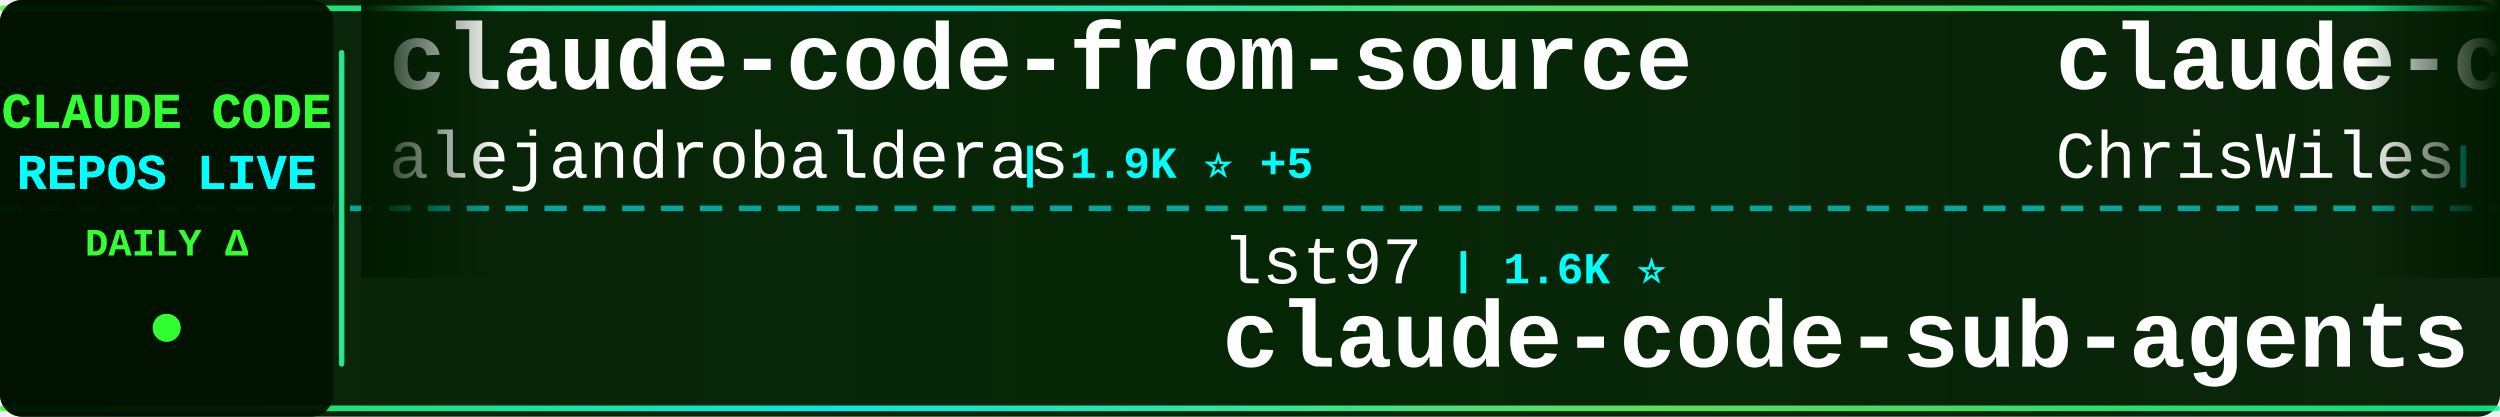
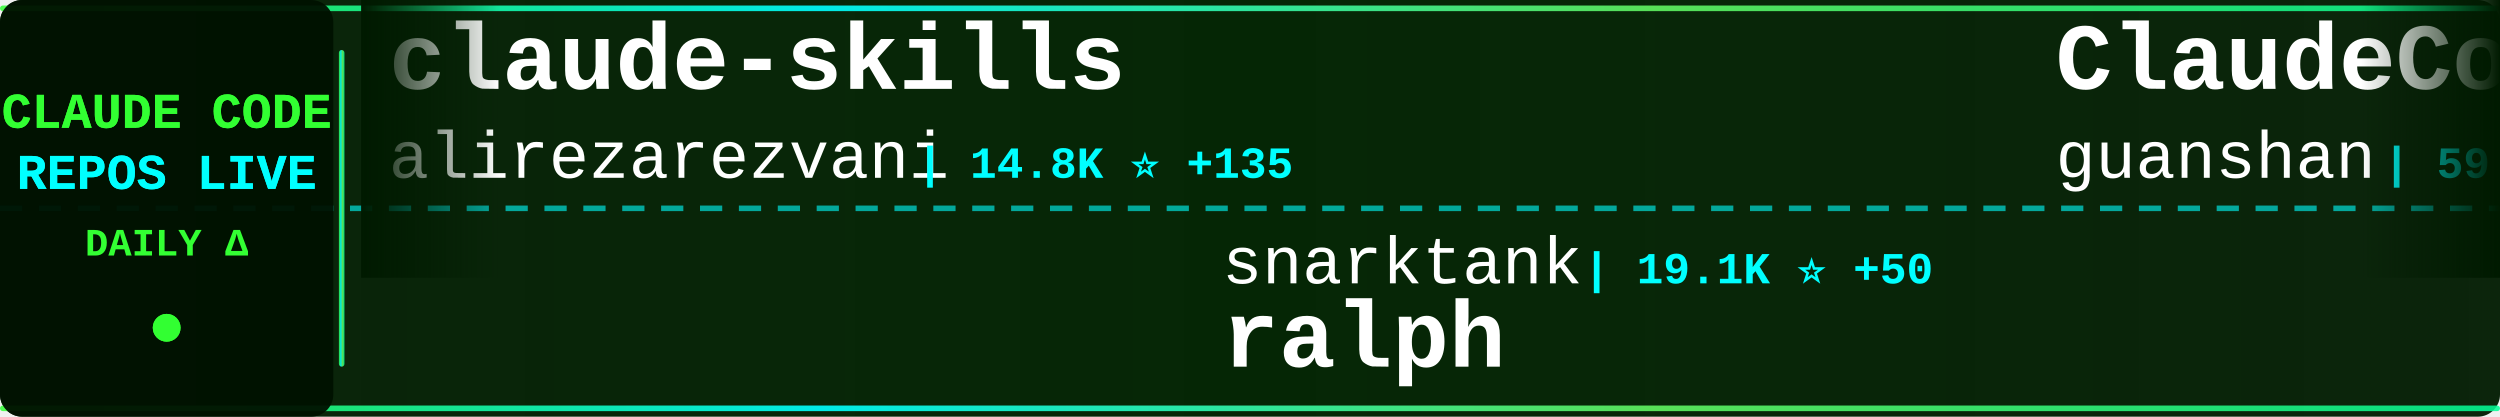
<svg xmlns="http://www.w3.org/2000/svg" width="900" height="150">
  <defs>
    <linearGradient id="tickerBg" x1="0%" y1="0%" x2="100%" y2="0%">
      <stop offset="0%" style="stop-color:#001a00;stop-opacity:0.95" />
      <stop offset="50%" style="stop-color:#002200;stop-opacity:0.98" />
      <stop offset="100%" style="stop-color:#001a00;stop-opacity:0.95" />
    </linearGradient>
    <linearGradient id="borderGrad" x1="0%" y1="0%" x2="100%" y2="0%">
      <stop offset="0%" style="stop-color:#33ff33;stop-opacity:0.85">
        <animate attributeName="stop-opacity" values="0.85;1;0.85" dur="2s" repeatCount="indefinite" />
      </stop>
      <stop offset="33%" style="stop-color:#00ffff;stop-opacity:0.9">
        <animate attributeName="stop-opacity" values="0.9;1;0.9" dur="2.2s" repeatCount="indefinite" />
      </stop>
      <stop offset="66%" style="stop-color:#66ff66;stop-opacity:0.85">
        <animate attributeName="stop-opacity" values="0.85;1;0.85" dur="1.8s" repeatCount="indefinite" />
      </stop>
      <stop offset="100%" style="stop-color:#00ff99;stop-opacity:0.85">
        <animate attributeName="stop-opacity" values="0.85;1;0.85" dur="2s" repeatCount="indefinite" />
      </stop>
    </linearGradient>
    <filter id="textGlow">
      <feGaussianBlur stdDeviation="0.1" result="coloredBlur" />
      <feMerge>
        <feMergeNode in="coloredBlur" />
        <feMergeNode in="SourceGraphic" />
      </feMerge>
    </filter>
    <filter id="metricGlow">
      <feGaussianBlur stdDeviation="0.2" result="coloredBlur" />
      <feMerge>
        <feMergeNode in="coloredBlur" />
        <feMergeNode in="SourceGraphic" />
      </feMerge>
    </filter>
    <linearGradient id="leftFade" x1="0%" y1="0%" x2="100%" y2="0%">
      <stop offset="0%" style="stop-color:#001a00;stop-opacity:1" />
      <stop offset="100%" style="stop-color:#001a00;stop-opacity:0" />
    </linearGradient>
    <linearGradient id="rightFade" x1="0%" y1="0%" x2="100%" y2="0%">
      <stop offset="0%" style="stop-color:#001a00;stop-opacity:0" />
      <stop offset="100%" style="stop-color:#001a00;stop-opacity:1" />
    </linearGradient>
  </defs>
  <rect width="900" height="150" fill="url(#tickerBg)" rx="8" />
  <rect x="0" y="2" width="900" height="2" fill="url(#borderGrad)" rx="1" />
  <rect x="0" y="146" width="900" height="2" fill="url(#borderGrad)" rx="1" />
  <line x1="0" y1="75" x2="900" y2="75" stroke="#00ffff" stroke-width="2" stroke-dasharray="8 6" opacity="0.6" />
  <rect x="0" y="0" width="120" height="150" fill="#001100" opacity="0.95" rx="8" />
  <text x="60" y="46" font-family="'Courier New', monospace" font-size="18" font-weight="bold" fill="#33ff33" text-anchor="middle" filter="url(#textGlow)">
    CLAUDE CODE
  </text>
  <text x="60" y="68" font-family="'Courier New', monospace" font-size="18" font-weight="bold" fill="#00ffff" text-anchor="middle" filter="url(#textGlow)">
    REPOS LIVE
  </text>
  <text x="60" y="92" font-family="'Courier New', monospace" font-size="14" font-weight="bold" fill="#33ff33" text-anchor="middle">
    DAILY Δ
  </text>
  <circle cx="60" cy="118" r="5" fill="#33ff33" filter="url(#metricGlow)">
    <animate attributeName="r" values="4;6;4" dur="1.5s" repeatCount="indefinite" />
    <animate attributeName="opacity" values="0.6;1;0.6" dur="1.5s" repeatCount="indefinite" />
  </circle>
  <rect x="122" y="18" width="2" height="114" fill="url(#borderGrad)" rx="1" />
  <clipPath id="tickerClip">
    <rect x="130" y="0" width="770" height="150" />
  </clipPath>
  <g clip-path="url(#tickerClip)">
    <g id="tickerItems">
      <animateTransform attributeName="transform" attributeType="XML" type="translate" from="0 0" to="-3000 0" dur="54s" repeatCount="indefinite" />
      <g transform="translate(0, 0)">
-         <text x="140" y="32" font-family="'Courier New', monospace" font-size="34" font-weight="bold" fill="#ffffff">claude-code-from-source</text>
-         <text x="140" y="64" font-family="'Courier New', monospace" font-size="24" font-weight="normal" fill="#ffffff" opacity="1.0">alejandrobalderas</text>
-         <text x="366" y="64" font-family="'Courier New', monospace" font-size="16" font-weight="bold" fill="#00ffff"> | 1.9K ⭐ +5</text>
+         <text x="140" y="32" font-family="'Courier New', monospace" font-size="34" font-weight="bold" fill="#ffffff">claude-skills</text>
+         <text x="140" y="64" font-family="'Courier New', monospace" font-size="24" font-weight="normal" fill="#ffffff" opacity="1.0">alirezarezvani</text>
+         <text x="330" y="64" font-family="'Courier New', monospace" font-size="16" font-weight="bold" fill="#00ffff"> | 14.8K ⭐ +135</text>
      </g>
      <g transform="translate(300, 0)">
-         <text x="140" y="102" font-family="'Courier New', monospace" font-size="24" font-weight="normal" fill="#ffffff" opacity="1.0">lst97</text>
-         <text x="222" y="102" font-family="'Courier New', monospace" font-size="16" font-weight="bold" fill="#00ffff"> | 1.6K ⭐</text>
-         <text x="140" y="132" font-family="'Courier New', monospace" font-size="34" font-weight="bold" fill="#ffffff">claude-code-sub-agents</text>
+         <text x="140" y="102" font-family="'Courier New', monospace" font-size="24" font-weight="normal" fill="#ffffff" opacity="1.0">snarktank</text>
+         <text x="270" y="102" font-family="'Courier New', monospace" font-size="16" font-weight="bold" fill="#00ffff"> | 19.1K ⭐ +50</text>
+         <text x="140" y="132" font-family="'Courier New', monospace" font-size="34" font-weight="bold" fill="#ffffff">ralph</text>
      </g>
      <g transform="translate(600, 0)">
-         <text x="140" y="32" font-family="'Courier New', monospace" font-size="34" font-weight="bold" fill="#ffffff">claude-code-showcase</text>
-         <text x="140" y="64" font-family="'Courier New', monospace" font-size="24" font-weight="normal" fill="#ffffff" opacity="1.0">ChrisWiles</text>
-         <text x="282" y="64" font-family="'Courier New', monospace" font-size="16" font-weight="bold" fill="#00ffff"> | 5.9K ⭐ +2</text>
+         <text x="140" y="32" font-family="'Courier New', monospace" font-size="34" font-weight="bold" fill="#ffffff">ClaudeCode</text>
+         <text x="140" y="64" font-family="'Courier New', monospace" font-size="24" font-weight="normal" fill="#ffffff" opacity="1.0">guanshan</text>
+         <text x="258" y="64" font-family="'Courier New', monospace" font-size="16" font-weight="bold" fill="#00ffff"> | 59 ⭐</text>
      </g>
      <g transform="translate(900, 0)">
-         <text x="140" y="102" font-family="'Courier New', monospace" font-size="24" font-weight="normal" fill="#ffffff" opacity="1.0">sickn33</text>
-         <text x="246" y="102" font-family="'Courier New', monospace" font-size="16" font-weight="bold" fill="#00ffff"> | 37.5K ⭐ +111</text>
-         <text x="140" y="132" font-family="'Courier New', monospace" font-size="34" font-weight="bold" fill="#ffffff">antigravity-awesome-skil...</text>
+         <text x="140" y="102" font-family="'Courier New', monospace" font-size="24" font-weight="normal" fill="#ffffff" opacity="1.0">freestylefly</text>
+         <text x="306" y="102" font-family="'Courier New', monospace" font-size="16" font-weight="bold" fill="#00ffff"> | 124 ⭐</text>
+         <text x="140" y="132" font-family="'Courier New', monospace" font-size="34" font-weight="bold" fill="#ffffff">claude-code</text>
      </g>
      <g transform="translate(1200, 0)">
-         <text x="140" y="32" font-family="'Courier New', monospace" font-size="34" font-weight="bold" fill="#ffffff">CLIProxyAPI</text>
-         <text x="140" y="64" font-family="'Courier New', monospace" font-size="24" font-weight="normal" fill="#ffffff" opacity="1.0">router-for-me</text>
-         <text x="318" y="64" font-family="'Courier New', monospace" font-size="16" font-weight="bold" fill="#00ffff"> | 32.6K ⭐ +182</text>
+         <text x="140" y="32" font-family="'Courier New', monospace" font-size="34" font-weight="bold" fill="#ffffff">claude-task-master</text>
+         <text x="140" y="64" font-family="'Courier New', monospace" font-size="24" font-weight="normal" fill="#ffffff" opacity="1.0">eyaltoledano</text>
+         <text x="306" y="64" font-family="'Courier New', monospace" font-size="16" font-weight="bold" fill="#00ffff"> | 27.1K ⭐ +19</text>
      </g>
      <g transform="translate(1500, 0)">
-         <text x="140" y="102" font-family="'Courier New', monospace" font-size="24" font-weight="normal" fill="#ffffff" opacity="1.0">hangsman</text>
-         <text x="258" y="102" font-family="'Courier New', monospace" font-size="16" font-weight="bold" fill="#00ffff"> | 775 ⭐ +1</text>
-         <text x="140" y="132" font-family="'Courier New', monospace" font-size="34" font-weight="bold" fill="#ffffff">claude-code-source</text>
+         <text x="140" y="102" font-family="'Courier New', monospace" font-size="24" font-weight="normal" fill="#ffffff" opacity="1.0">Donchitos</text>
+         <text x="270" y="102" font-family="'Courier New', monospace" font-size="16" font-weight="bold" fill="#00ffff"> | 18.7K ⭐ +97</text>
+         <text x="140" y="132" font-family="'Courier New', monospace" font-size="34" font-weight="bold" fill="#ffffff">Claude-Code-Game-Studios</text>
      </g>
      <g transform="translate(1800, 0)">
-         <text x="140" y="32" font-family="'Courier New', monospace" font-size="34" font-weight="bold" fill="#ffffff">claude-code-base-action</text>
-         <text x="140" y="64" font-family="'Courier New', monospace" font-size="24" font-weight="normal" fill="#ffffff" opacity="1.0">anthropics</text>
-         <text x="282" y="64" font-family="'Courier New', monospace" font-size="16" font-weight="bold" fill="#00ffff"> | 824 ⭐ +3</text>
+         <text x="140" y="32" font-family="'Courier New', monospace" font-size="34" font-weight="bold" fill="#ffffff">claude-code</text>
+         <text x="140" y="64" font-family="'Courier New', monospace" font-size="24" font-weight="normal" fill="#ffffff" opacity="1.0">chiragjoshi12</text>
+         <text x="318" y="64" font-family="'Courier New', monospace" font-size="16" font-weight="bold" fill="#00ffff"> | 201 ⭐</text>
      </g>
      <g transform="translate(2100, 0)">
-         <text x="140" y="102" font-family="'Courier New', monospace" font-size="24" font-weight="normal" fill="#ffffff" opacity="1.0">luongnv89</text>
-         <text x="270" y="102" font-family="'Courier New', monospace" font-size="16" font-weight="bold" fill="#00ffff"> | 32.8K ⭐ +155</text>
-         <text x="140" y="132" font-family="'Courier New', monospace" font-size="34" font-weight="bold" fill="#ffffff">claude-howto</text>
+         <text x="140" y="102" font-family="'Courier New', monospace" font-size="24" font-weight="normal" fill="#ffffff" opacity="1.0">SeemSeam</text>
+         <text x="258" y="102" font-family="'Courier New', monospace" font-size="16" font-weight="bold" fill="#00ffff"> | 2.6K ⭐ +11</text>
+         <text x="140" y="132" font-family="'Courier New', monospace" font-size="34" font-weight="bold" fill="#ffffff">claude_codex_bridge</text>
      </g>
      <g transform="translate(2400, 0)">
-         <text x="140" y="32" font-family="'Courier New', monospace" font-size="34" font-weight="bold" fill="#ffffff">claude-code</text>
-         <text x="140" y="64" font-family="'Courier New', monospace" font-size="24" font-weight="normal" fill="#ffffff" opacity="1.0">alex000kim</text>
-         <text x="282" y="64" font-family="'Courier New', monospace" font-size="16" font-weight="bold" fill="#00ffff"> | 225 ⭐</text>
+         <text x="140" y="32" font-family="'Courier New', monospace" font-size="34" font-weight="bold" fill="#ffffff">claude-code-system-promp...</text>
+         <text x="140" y="64" font-family="'Courier New', monospace" font-size="24" font-weight="normal" fill="#ffffff" opacity="1.0">Piebald-AI</text>
+         <text x="282" y="64" font-family="'Courier New', monospace" font-size="16" font-weight="bold" fill="#00ffff"> | 10.2K ⭐ +21</text>
      </g>
      <g transform="translate(2700, 0)">
-         <text x="140" y="102" font-family="'Courier New', monospace" font-size="24" font-weight="normal" fill="#ffffff" opacity="1.0">yasasbanukaofficial</text>
-         <text x="390" y="102" font-family="'Courier New', monospace" font-size="16" font-weight="bold" fill="#00ffff"> | 3.2K ⭐ +26</text>
-         <text x="140" y="132" font-family="'Courier New', monospace" font-size="34" font-weight="bold" fill="#ffffff">claude-code</text>
+         <text x="140" y="102" font-family="'Courier New', monospace" font-size="24" font-weight="normal" fill="#ffffff" opacity="1.0">FlorianBruniaux</text>
+         <text x="342" y="102" font-family="'Courier New', monospace" font-size="16" font-weight="bold" fill="#00ffff"> | 4.3K ⭐ +14</text>
+         <text x="140" y="132" font-family="'Courier New', monospace" font-size="34" font-weight="bold" fill="#ffffff">claude-code-ultimate-gui...</text>
      </g>
      <g transform="translate(3000, 0)">
-         <text x="140" y="32" font-family="'Courier New', monospace" font-size="34" font-weight="bold" fill="#ffffff">claude-code-from-source</text>
-         <text x="140" y="64" font-family="'Courier New', monospace" font-size="24" font-weight="normal" fill="#ffffff" opacity="1.0">alejandrobalderas</text>
-         <text x="366" y="64" font-family="'Courier New', monospace" font-size="16" font-weight="bold" fill="#00ffff"> | 1.9K ⭐ +5</text>
+         <text x="140" y="32" font-family="'Courier New', monospace" font-size="34" font-weight="bold" fill="#ffffff">claude-skills</text>
+         <text x="140" y="64" font-family="'Courier New', monospace" font-size="24" font-weight="normal" fill="#ffffff" opacity="1.0">alirezarezvani</text>
+         <text x="330" y="64" font-family="'Courier New', monospace" font-size="16" font-weight="bold" fill="#00ffff"> | 14.8K ⭐ +135</text>
      </g>
      <g transform="translate(3300, 0)">
-         <text x="140" y="102" font-family="'Courier New', monospace" font-size="24" font-weight="normal" fill="#ffffff" opacity="1.0">lst97</text>
-         <text x="222" y="102" font-family="'Courier New', monospace" font-size="16" font-weight="bold" fill="#00ffff"> | 1.6K ⭐</text>
-         <text x="140" y="132" font-family="'Courier New', monospace" font-size="34" font-weight="bold" fill="#ffffff">claude-code-sub-agents</text>
+         <text x="140" y="102" font-family="'Courier New', monospace" font-size="24" font-weight="normal" fill="#ffffff" opacity="1.0">snarktank</text>
+         <text x="270" y="102" font-family="'Courier New', monospace" font-size="16" font-weight="bold" fill="#00ffff"> | 19.1K ⭐ +50</text>
+         <text x="140" y="132" font-family="'Courier New', monospace" font-size="34" font-weight="bold" fill="#ffffff">ralph</text>
      </g>
      <g transform="translate(3600, 0)">
-         <text x="140" y="32" font-family="'Courier New', monospace" font-size="34" font-weight="bold" fill="#ffffff">claude-code-showcase</text>
-         <text x="140" y="64" font-family="'Courier New', monospace" font-size="24" font-weight="normal" fill="#ffffff" opacity="1.0">ChrisWiles</text>
-         <text x="282" y="64" font-family="'Courier New', monospace" font-size="16" font-weight="bold" fill="#00ffff"> | 5.9K ⭐ +2</text>
+         <text x="140" y="32" font-family="'Courier New', monospace" font-size="34" font-weight="bold" fill="#ffffff">ClaudeCode</text>
+         <text x="140" y="64" font-family="'Courier New', monospace" font-size="24" font-weight="normal" fill="#ffffff" opacity="1.0">guanshan</text>
+         <text x="258" y="64" font-family="'Courier New', monospace" font-size="16" font-weight="bold" fill="#00ffff"> | 59 ⭐</text>
      </g>
      <g transform="translate(3900, 0)">
-         <text x="140" y="102" font-family="'Courier New', monospace" font-size="24" font-weight="normal" fill="#ffffff" opacity="1.0">sickn33</text>
-         <text x="246" y="102" font-family="'Courier New', monospace" font-size="16" font-weight="bold" fill="#00ffff"> | 37.5K ⭐ +111</text>
-         <text x="140" y="132" font-family="'Courier New', monospace" font-size="34" font-weight="bold" fill="#ffffff">antigravity-awesome-skil...</text>
+         <text x="140" y="102" font-family="'Courier New', monospace" font-size="24" font-weight="normal" fill="#ffffff" opacity="1.0">freestylefly</text>
+         <text x="306" y="102" font-family="'Courier New', monospace" font-size="16" font-weight="bold" fill="#00ffff"> | 124 ⭐</text>
+         <text x="140" y="132" font-family="'Courier New', monospace" font-size="34" font-weight="bold" fill="#ffffff">claude-code</text>
      </g>
    </g>
  </g>
  <rect x="130" y="0" width="50" height="100" fill="url(#leftFade)" />
  <rect x="850" y="0" width="50" height="100" fill="url(#rightFade)" />
</svg>
